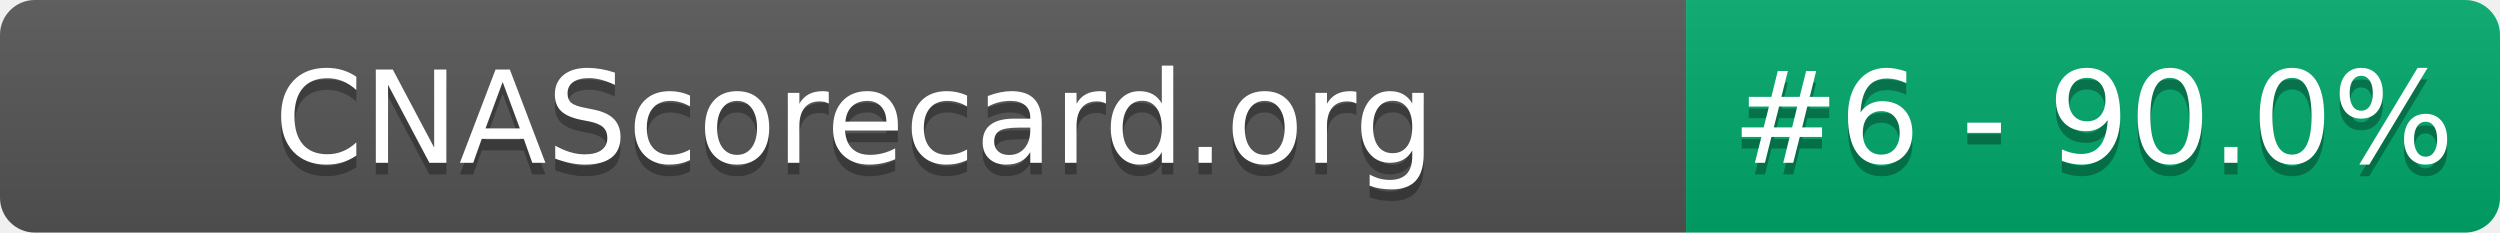
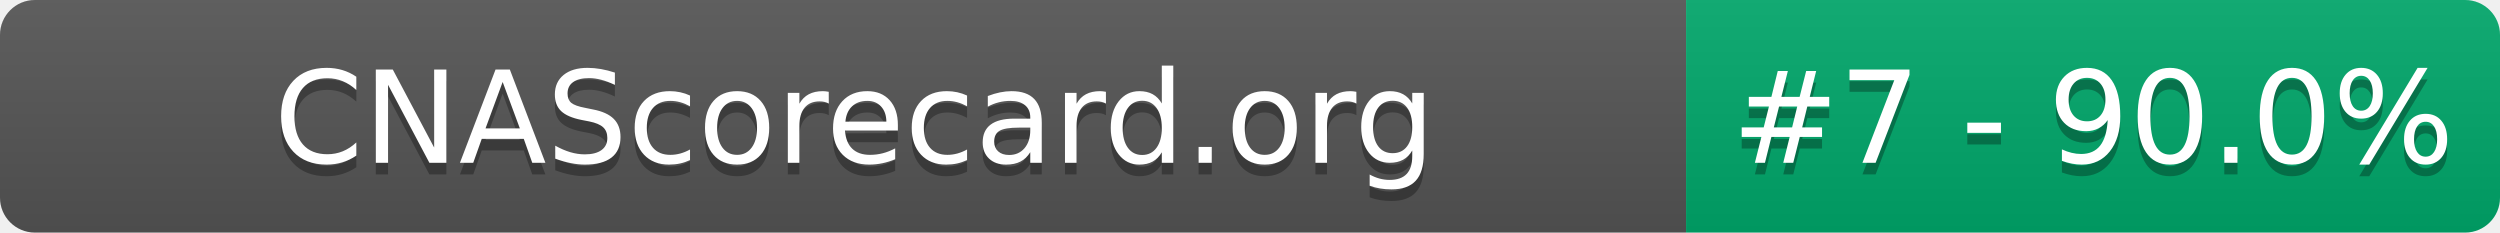
- <svg xmlns="http://www.w3.org/2000/svg" width="215" height="20" role="img" aria-label="CNAScorecard.org: #6 - 90.0%">
+ <svg xmlns="http://www.w3.org/2000/svg" width="215" height="20" role="img" aria-label="CNAScorecard.org: #7 - 90.0%">
  <linearGradient id="s" x2="0" y2="100%">
    <stop offset="0" stop-color="#bbb" stop-opacity=".1" />
    <stop offset="1" stop-opacity=".1" />
  </linearGradient>
  <clipPath id="r">
    <rect width="215" height="20" rx="3" fill="#fff" />
  </clipPath>
  <g clip-path="url(#r)">
    <rect width="145" height="20" fill="#555" />
    <rect x="145" width="70" height="20" fill="#00A86B" />
    <rect width="215" height="20" fill="url(#s)" />
  </g>
  <g fill="#fff" text-anchor="middle" font-family="Verdana,Geneva,DejaVu Sans,sans-serif" text-rendering="geometricPrecision" font-size="110">
    <text aria-hidden="true" x="735" y="150" fill="#010101" fill-opacity=".3" transform="scale(.1)" textLength="1350">CNAScorecard.org</text>
    <text x="735" y="140" transform="scale(.1)" fill="#fff" textLength="1350">CNAScorecard.org</text>
-     <text aria-hidden="true" x="1800" y="150" fill="#010101" fill-opacity=".3" transform="scale(.1)" textLength="550">#6 - 90.0%</text>
-     <text x="1800" y="140" transform="scale(.1)" fill="#fff" textLength="550">#6 - 90.0%</text>
+     <text aria-hidden="true" x="1800" y="150" fill="#010101" fill-opacity=".3" transform="scale(.1)" textLength="550">#7 - 90.0%</text>
+     <text x="1800" y="140" transform="scale(.1)" fill="#fff" textLength="550">#7 - 90.0%</text>
  </g>
</svg>
